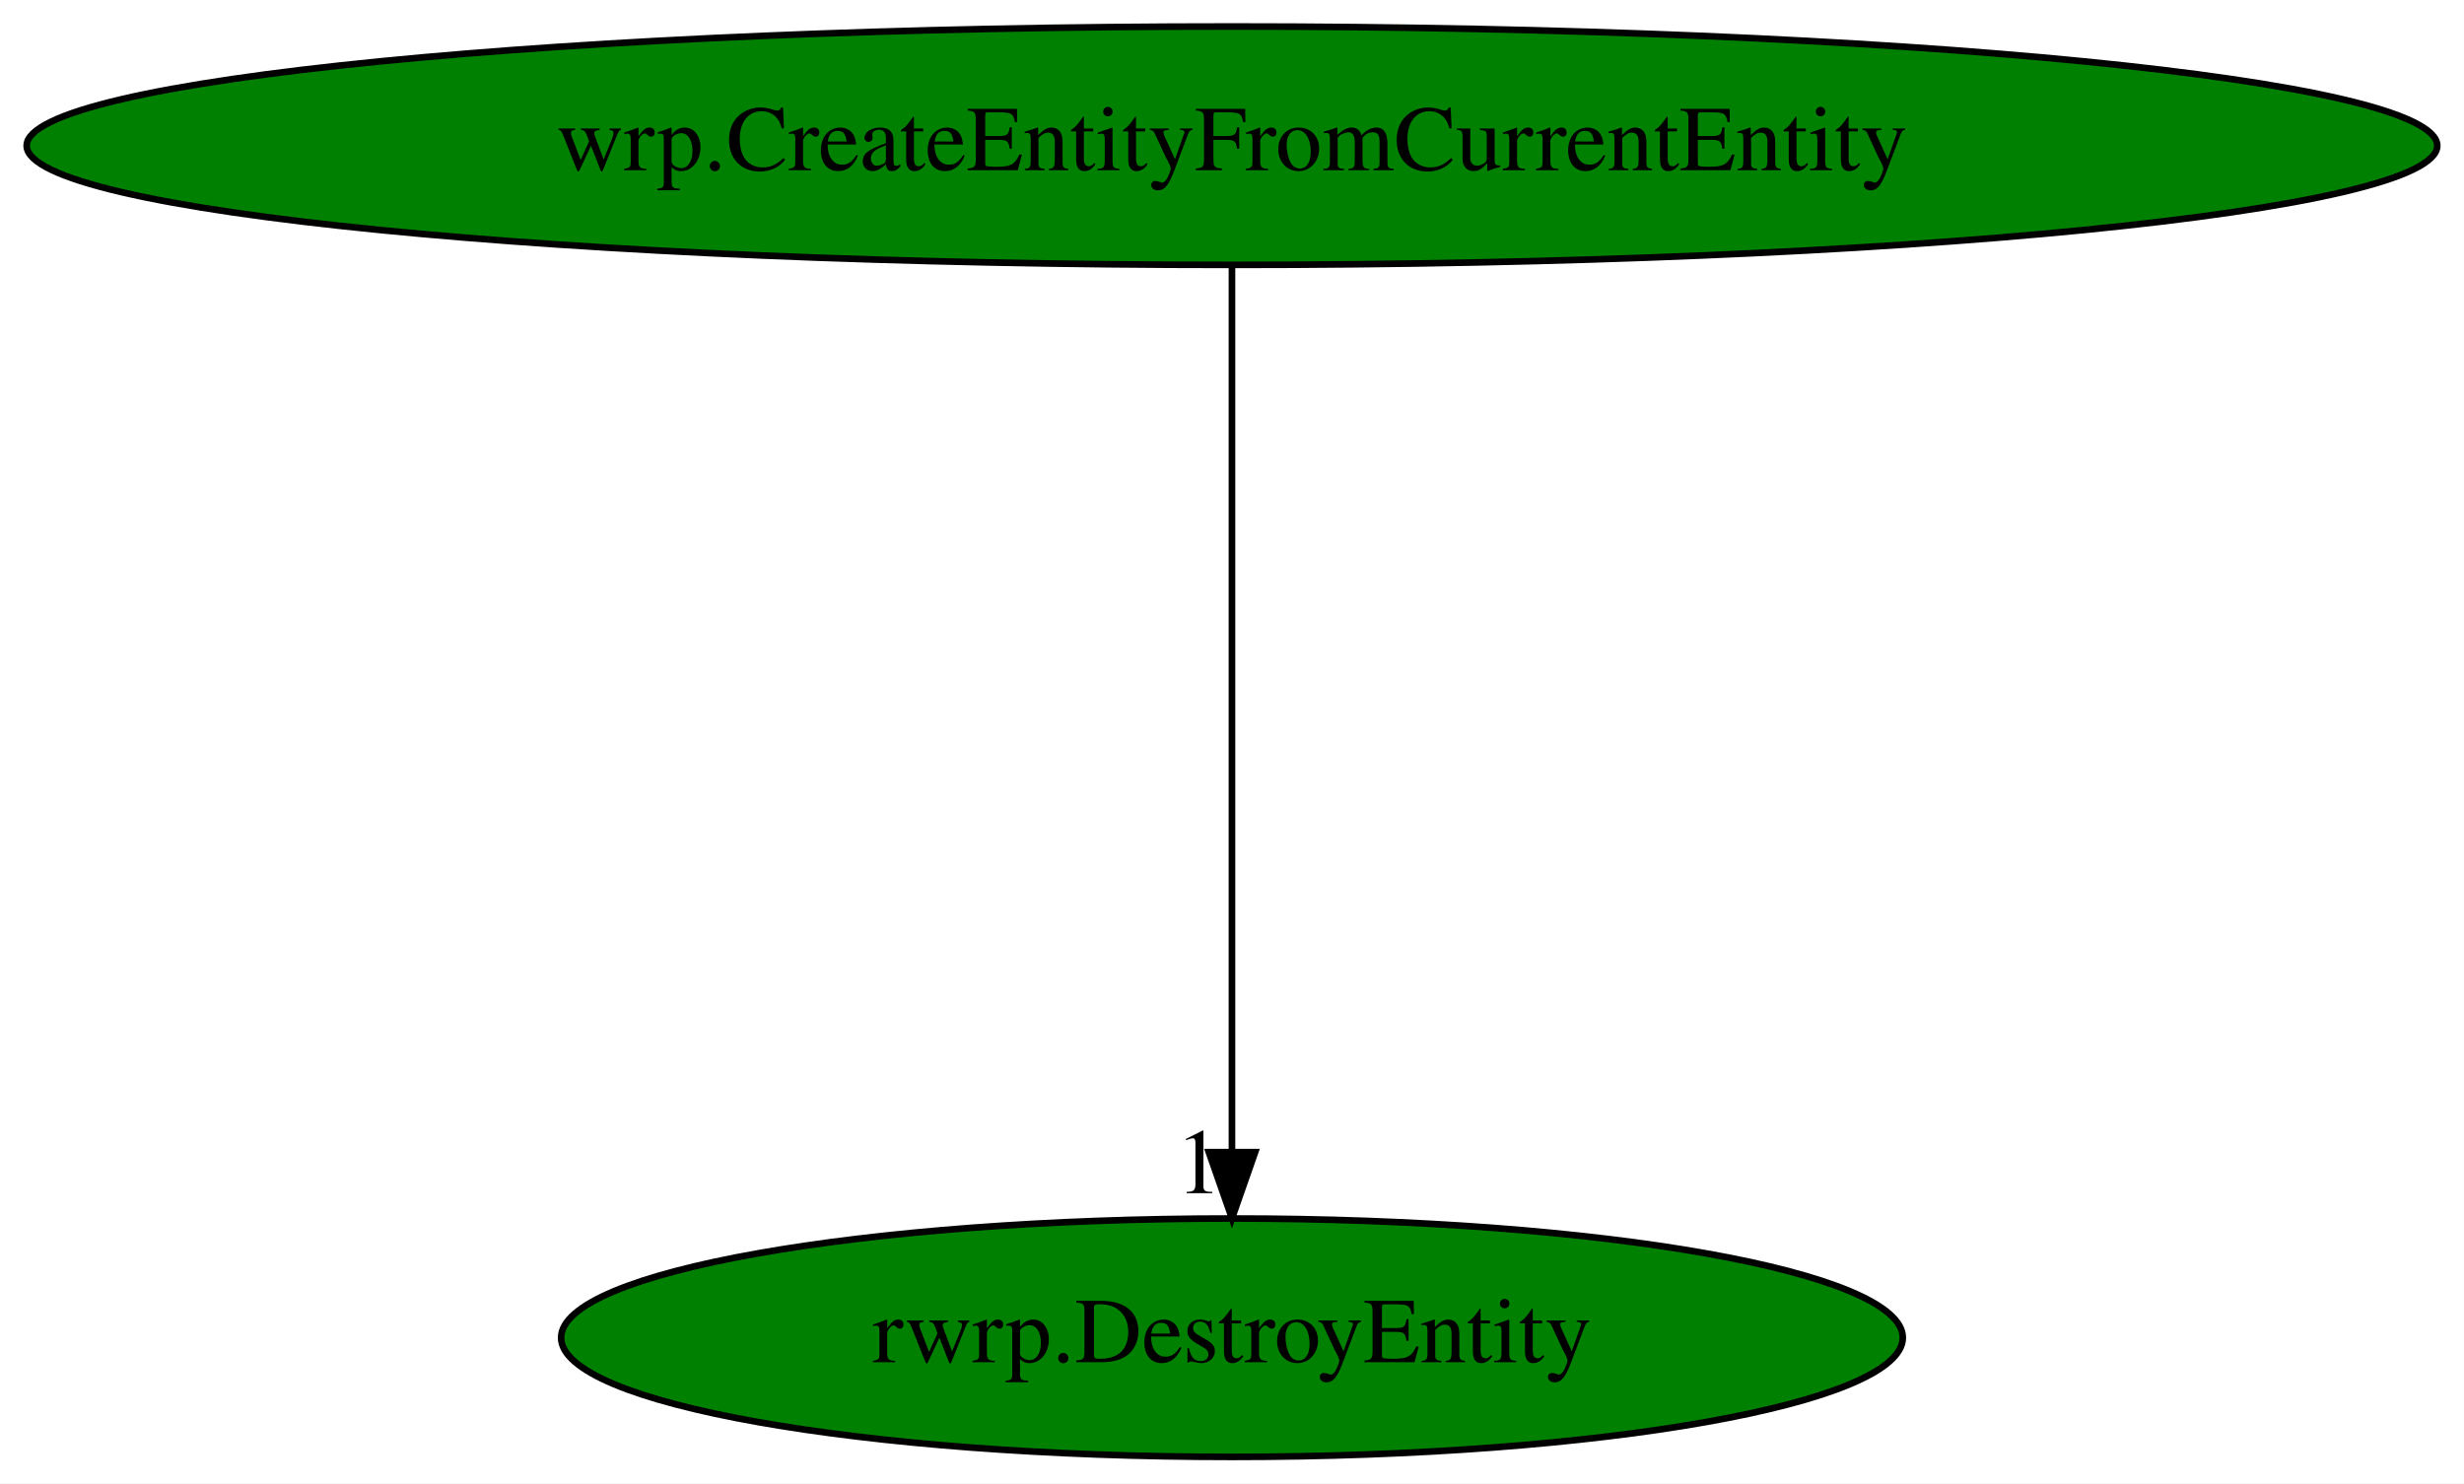
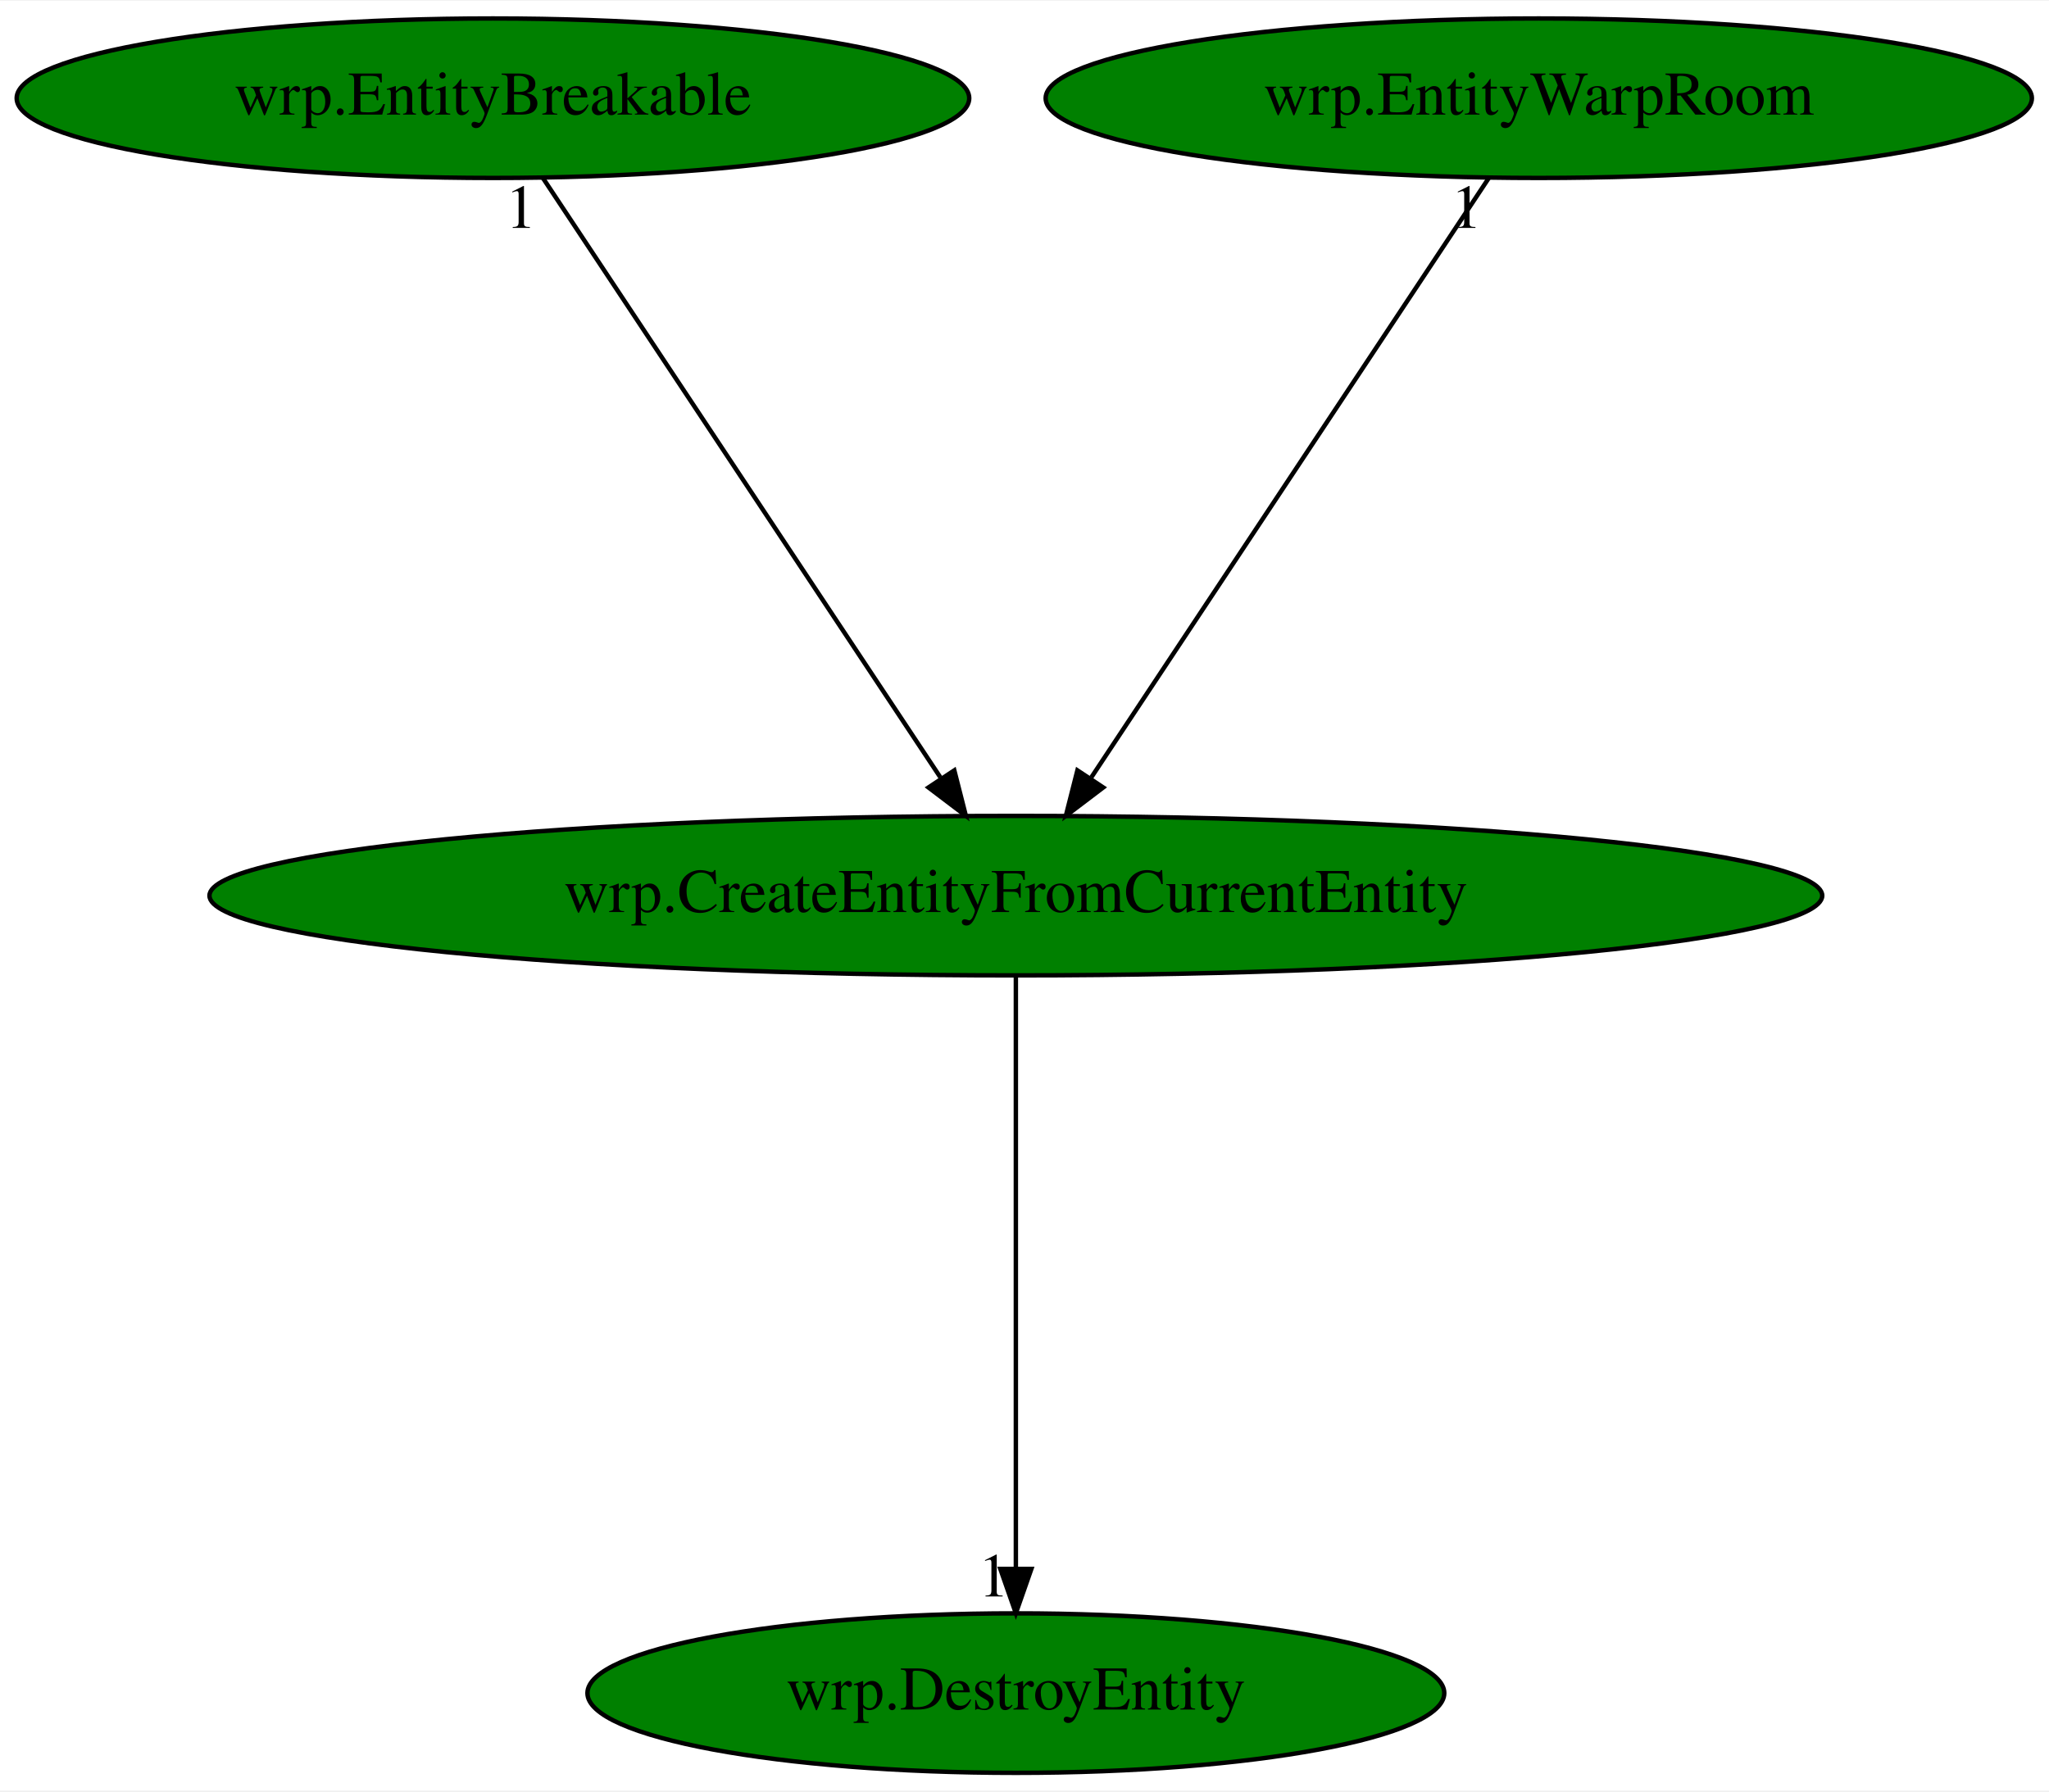
- <svg xmlns="http://www.w3.org/2000/svg" xmlns:xlink="http://www.w3.org/1999/xlink" width="372pt" height="224pt" viewBox="0.00 0.00 371.97 224.00">
-   <g id="graph0" class="graph" transform="scale(1 1) rotate(0) translate(4 220)">
-     <polygon fill="white" stroke="transparent" points="-4,4 -4,-220 367.97,-220 367.97,4 -4,4" />
+ <svg xmlns="http://www.w3.org/2000/svg" xmlns:xlink="http://www.w3.org/1999/xlink" width="462pt" height="404pt" viewBox="0.00 0.00 462.38 404.00">
+   <g id="graph0" class="graph" transform="scale(1 1) rotate(0) translate(4 400)">
+     <polygon fill="white" stroke="transparent" points="-4,4 -4,-400 458.38,-400 458.38,4 -4,4" />
    <g id="node1" class="node">
-       <ellipse fill="green" stroke="black" cx="181.98" cy="-198" rx="181.97" ry="18" />
-       <text text-anchor="middle" x="181.98" y="-194.3" font-family="Times,serif" font-size="14.00">wrp.CreateEntityFromCurrentEntity</text>
+       <ellipse fill="green" stroke="black" cx="225.24" cy="-198" rx="181.97" ry="18" />
+       <text text-anchor="middle" x="225.24" y="-194.3" font-family="Times,serif" font-size="14.00">wrp.CreateEntityFromCurrentEntity</text>
    </g>
    <g id="node2" class="node">
      <g id="a_node2">
-         <a xlink:href="rwrp.DestroyEntity.svg" xlink:title="rwrp.DestroyEntity">
-           <ellipse fill="green" stroke="black" cx="181.98" cy="-18" rx="101.28" ry="18" />
-           <text text-anchor="middle" x="181.98" y="-14.3" font-family="Times,serif" font-size="14.00">rwrp.DestroyEntity</text>
+         <a xlink:href="wrp.DestroyEntity.svg" xlink:title="wrp.DestroyEntity">
+           <ellipse fill="green" stroke="black" cx="225.24" cy="-18" rx="96.68" ry="18" />
+           <text text-anchor="middle" x="225.24" y="-14.3" font-family="Times,serif" font-size="14.00">wrp.DestroyEntity</text>
        </a>
      </g>
    </g>
    <g id="edge1" class="edge">
-       <path fill="none" stroke="black" d="M181.98,-179.93C181.98,-148.97 181.98,-83.3 181.98,-46.13" />
-       <polygon fill="black" stroke="black" points="185.48,-46.02 181.98,-36.02 178.48,-46.02 185.48,-46.02" />
-       <text text-anchor="middle" x="176.98" y="-39.82" font-family="Times,serif" font-size="14.00">1</text>
+       <path fill="none" stroke="black" d="M225.24,-179.93C225.24,-148.97 225.24,-83.3 225.24,-46.13" />
+       <polygon fill="black" stroke="black" points="228.74,-46.02 225.24,-36.02 221.74,-46.02 228.74,-46.02" />
+       <text text-anchor="middle" x="220.24" y="-39.82" font-family="Times,serif" font-size="14.00">1</text>
+     </g>
+     <g id="node3" class="node">
+       <g id="a_node3">
+         <a xlink:href="wrp.EntityBreakable.svg" xlink:title="wrp.EntityBreakable">
+           <ellipse fill="green" stroke="black" cx="107.24" cy="-378" rx="107.48" ry="18" />
+           <text text-anchor="middle" x="107.24" y="-374.3" font-family="Times,serif" font-size="14.00">wrp.EntityBreakable</text>
+         </a>
+       </g>
+     </g>
+     <g id="edge2" class="edge">
+       <path fill="none" stroke="black" d="M118.55,-359.93C139.35,-328.57 183.74,-261.6 208.2,-224.71" />
+       <polygon fill="black" stroke="black" points="211.35,-226.28 213.96,-216.02 205.52,-222.42 211.35,-226.28" />
+       <text text-anchor="middle" x="113.55" y="-348.73" font-family="Times,serif" font-size="14.00">1</text>
+     </g>
+     <g id="node4" class="node">
+       <g id="a_node4">
+         <a xlink:href="wrp.EntityWarpRoom.svg" xlink:title="wrp.EntityWarpRoom">
+           <ellipse fill="green" stroke="black" cx="343.24" cy="-378" rx="111.28" ry="18" />
+           <text text-anchor="middle" x="343.24" y="-374.3" font-family="Times,serif" font-size="14.00">wrp.EntityWarpRoom</text>
+         </a>
+       </g>
+     </g>
+     <g id="edge3" class="edge">
+       <path fill="none" stroke="black" d="M331.93,-359.93C311.13,-328.57 266.74,-261.6 242.28,-224.71" />
+       <polygon fill="black" stroke="black" points="244.96,-222.42 236.52,-216.02 239.13,-226.28 244.96,-222.42" />
+       <text text-anchor="middle" x="326.93" y="-348.73" font-family="Times,serif" font-size="14.00">1</text>
    </g>
  </g>
</svg>
